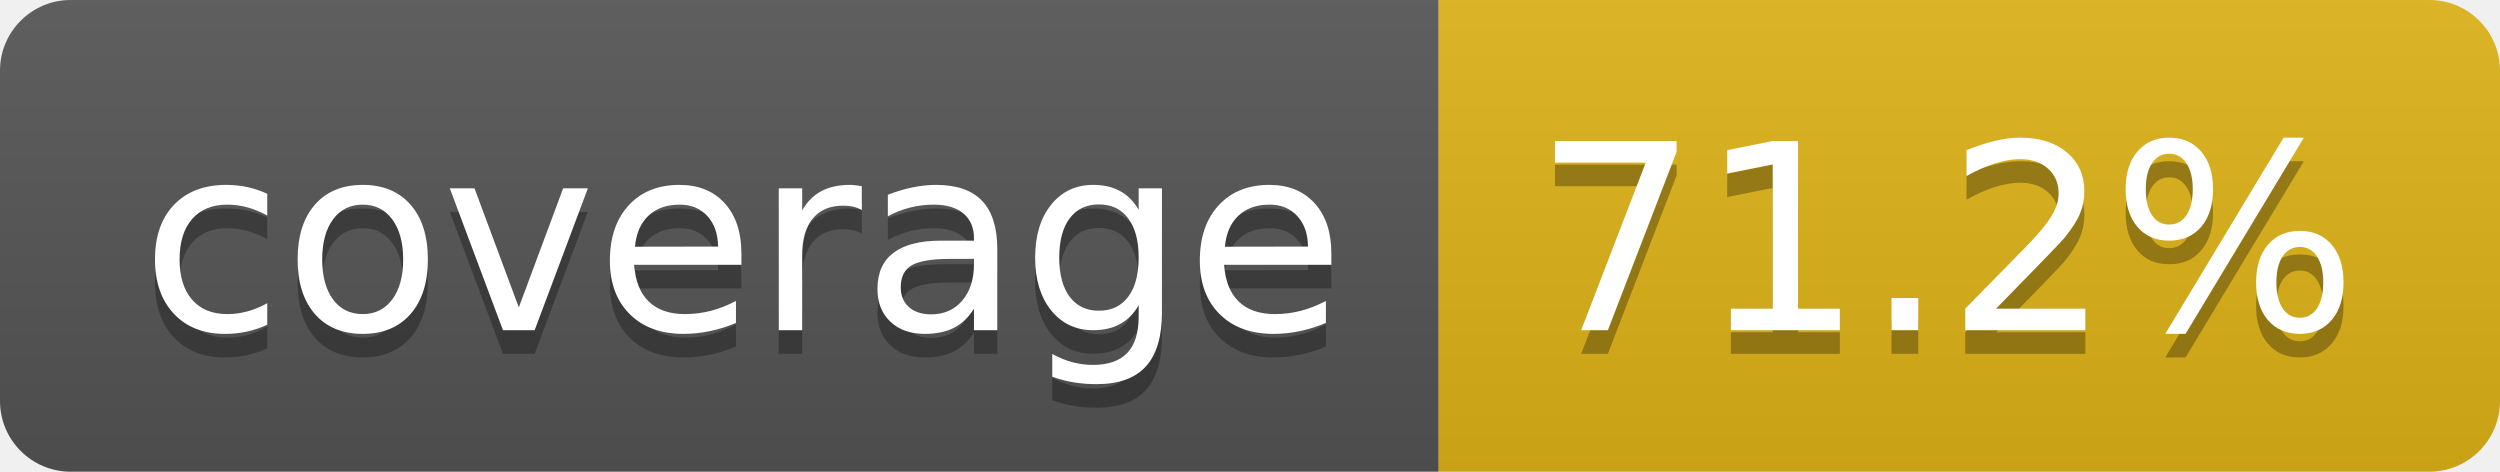
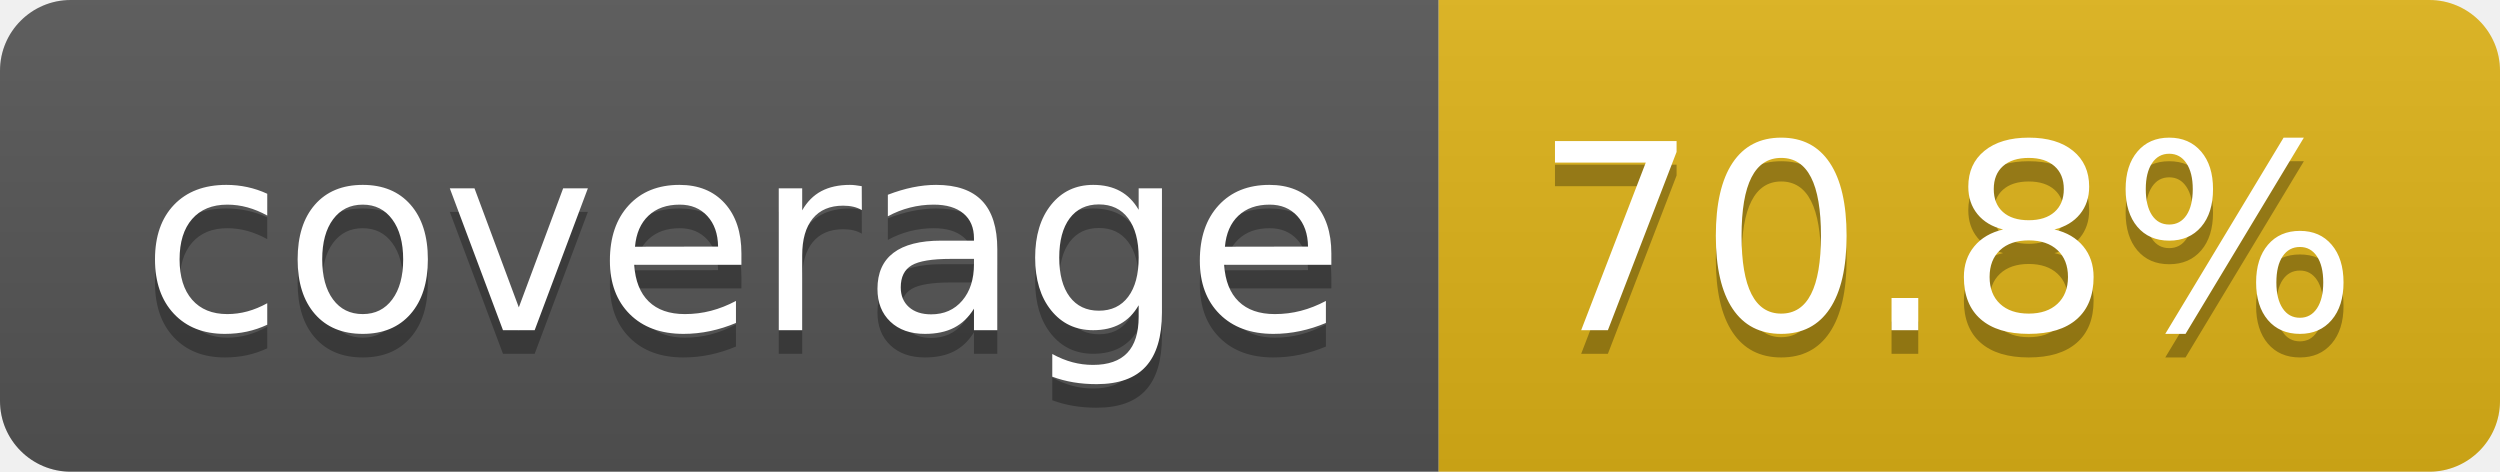
- <svg xmlns="http://www.w3.org/2000/svg" width="106" height="20" role="img" aria-label="coverage: 71.2%">
+ <svg xmlns="http://www.w3.org/2000/svg" width="106" height="20" role="img" aria-label="coverage: 70.8%">
  <linearGradient id="s" x2="0" y2="100%">
    <stop offset="0" stop-color="#bbb" stop-opacity=".1" />
    <stop offset="1" stop-opacity=".1" />
  </linearGradient>
  <clipPath id="r">
    <rect width="106" height="20" rx="3" fill="#fff" />
  </clipPath>
  <g clip-path="url(#r)">
    <rect width="61" height="20" fill="#555" />
    <rect x="61" width="45" height="20" fill="#dfb317" />
    <rect width="106" height="20" fill="url(#s)" />
  </g>
  <g fill="#fff" text-anchor="middle" font-family="Verdana,Geneva,DejaVu Sans,sans-serif" text-rendering="geometricPrecision" font-size="110">
    <text aria-hidden="true" x="315" y="150" fill="#010101" fill-opacity=".3" transform="scale(.1)" textLength="510">coverage</text>
    <text x="315" y="140" transform="scale(.1)" fill="#fff" textLength="510">coverage</text>
-     <text aria-hidden="true" x="825" y="150" fill="#010101" fill-opacity=".3" transform="scale(.1)" textLength="350">71.2%</text>
-     <text x="825" y="140" transform="scale(.1)" fill="#fff" textLength="350">71.2%</text>
+     <text aria-hidden="true" x="825" y="150" fill="#010101" fill-opacity=".3" transform="scale(.1)" textLength="350">70.8%</text>
+     <text x="825" y="140" transform="scale(.1)" fill="#fff" textLength="350">70.8%</text>
  </g>
</svg>
